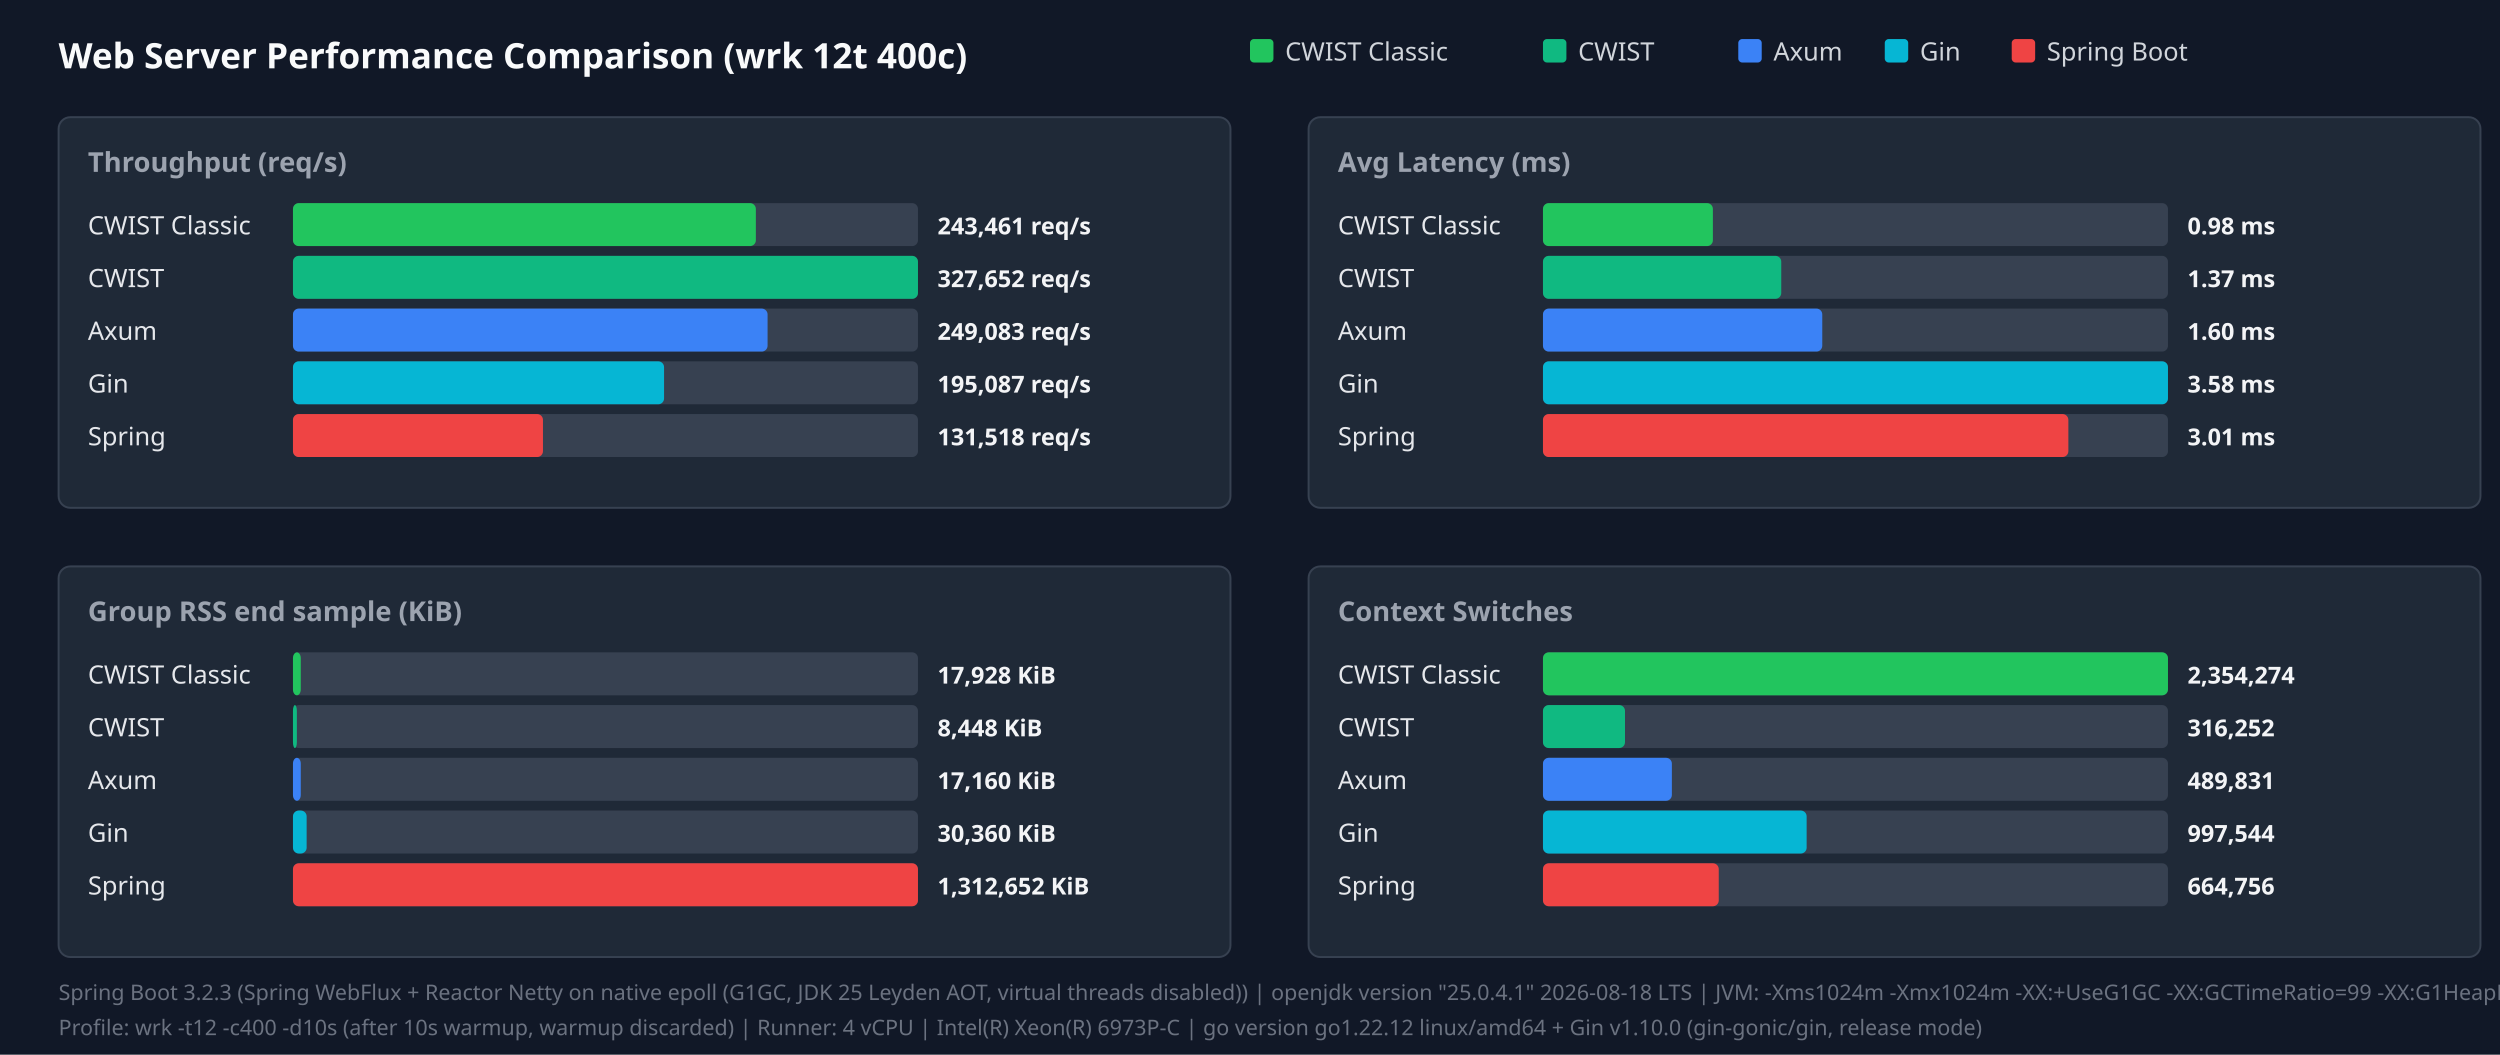
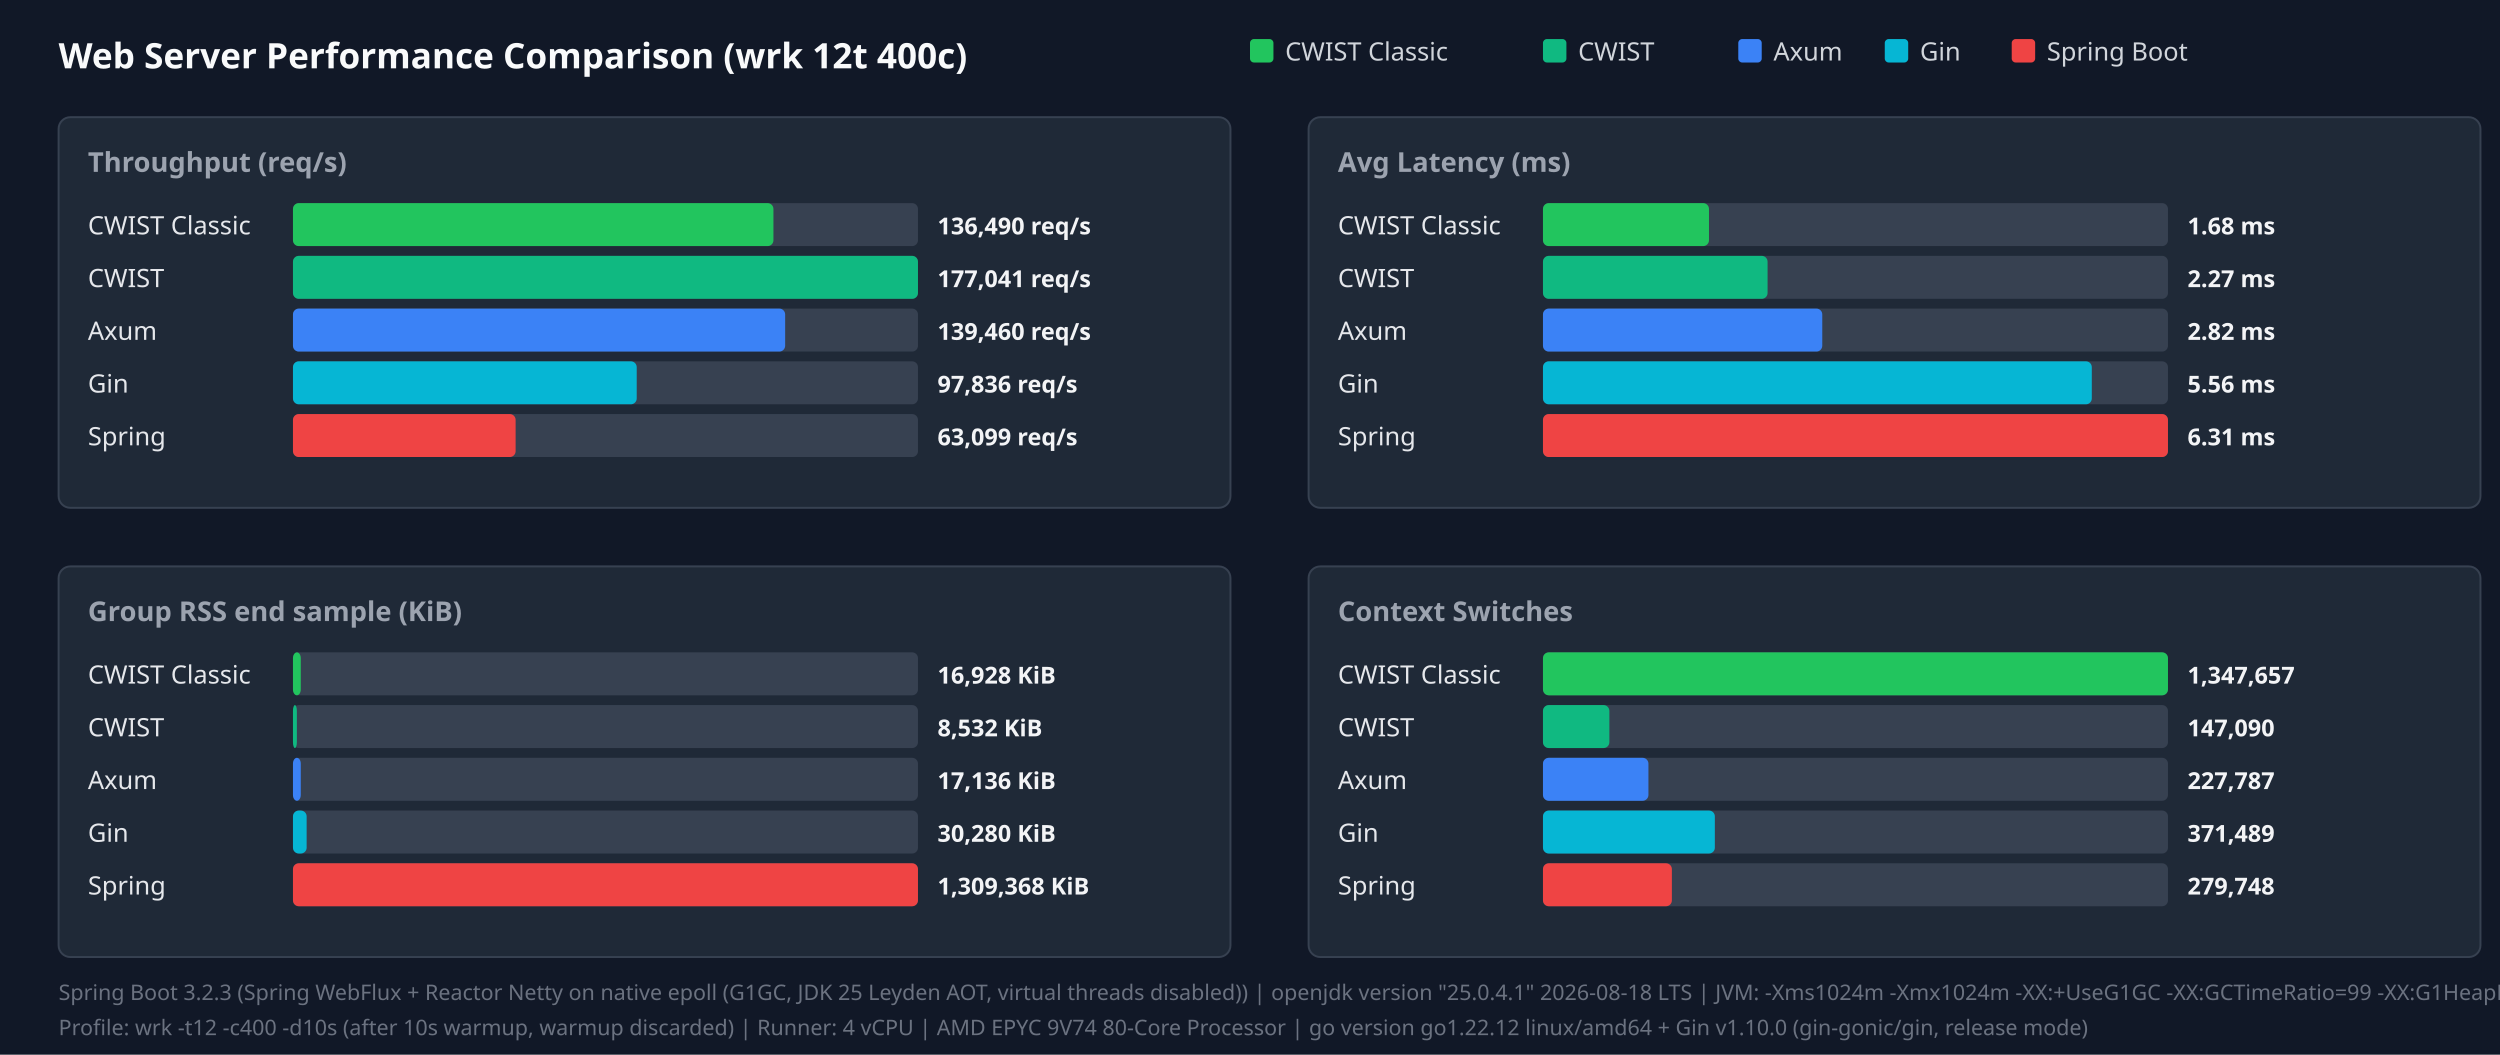
<svg xmlns="http://www.w3.org/2000/svg" width="1280" height="540" viewBox="0 0 1280 540">
  <style>.title{font:18px sans-serif;font-weight:bold;fill:#f9fafb}.panel-title{font:14px sans-serif;font-weight:600;fill:#9ca3af}.legend{font:13px sans-serif;fill:#d1d5db}.bar-label{font:13px sans-serif;font-weight:500;fill:#e5e7eb}.bar-val{font:12px sans-serif;font-weight:bold;fill:#f3f4f6}.footer{font:11px sans-serif;fill:#6b7280}</style>
  <rect width="100%" height="100%" fill="#111827" />
  <text x="30" y="35" class="title">Web Server Performance Comparison (wrk 12t 400c)</text>
  <rect x="640" y="20" width="12" height="12" fill="#22c55e" rx="2" />
  <text x="658" y="31" class="legend">CWIST Classic</text>
  <rect x="790" y="20" width="12" height="12" fill="#10b981" rx="2" />
  <text x="808" y="31" class="legend">CWIST</text>
  <rect x="890" y="20" width="12" height="12" fill="#3b82f6" rx="2" />
  <text x="908" y="31" class="legend">Axum</text>
  <rect x="965" y="20" width="12" height="12" fill="#06b6d4" rx="2" />
  <text x="983" y="31" class="legend">Gin</text>
  <rect x="1030" y="20" width="12" height="12" fill="#ef4444" rx="2" />
  <text x="1048" y="31" class="legend">Spring Boot</text>
  <rect x="30" y="60" width="600" height="200" fill="#1f2937" rx="6" stroke="#374151" />
  <text x="45" y="88" class="panel-title">Throughput (req/s)</text>
  <text x="45" y="120" class="bar-label">CWIST Classic</text>
  <rect x="150" y="104" width="320" height="22" fill="#374151" rx="3" />
-   <rect x="150" y="104" width="237" height="22" fill="#22c55e" rx="3" />
-   <text x="480" y="120" class="bar-val">243,461 req/s</text>
+   <rect x="150" y="104" width="246" height="22" fill="#22c55e" rx="3" />
+   <text x="480" y="120" class="bar-val">136,490 req/s</text>
  <text x="45" y="147" class="bar-label">CWIST</text>
  <rect x="150" y="131" width="320" height="22" fill="#374151" rx="3" />
  <rect x="150" y="131" width="320" height="22" fill="#10b981" rx="3" />
-   <text x="480" y="147" class="bar-val">327,652 req/s</text>
+   <text x="480" y="147" class="bar-val">177,041 req/s</text>
  <text x="45" y="174" class="bar-label">Axum</text>
  <rect x="150" y="158" width="320" height="22" fill="#374151" rx="3" />
-   <rect x="150" y="158" width="243" height="22" fill="#3b82f6" rx="3" />
-   <text x="480" y="174" class="bar-val">249,083 req/s</text>
+   <rect x="150" y="158" width="252" height="22" fill="#3b82f6" rx="3" />
+   <text x="480" y="174" class="bar-val">139,460 req/s</text>
  <text x="45" y="201" class="bar-label">Gin</text>
  <rect x="150" y="185" width="320" height="22" fill="#374151" rx="3" />
-   <rect x="150" y="185" width="190" height="22" fill="#06b6d4" rx="3" />
-   <text x="480" y="201" class="bar-val">195,087 req/s</text>
+   <rect x="150" y="185" width="176" height="22" fill="#06b6d4" rx="3" />
+   <text x="480" y="201" class="bar-val">97,836 req/s</text>
  <text x="45" y="228" class="bar-label">Spring</text>
  <rect x="150" y="212" width="320" height="22" fill="#374151" rx="3" />
-   <rect x="150" y="212" width="128" height="22" fill="#ef4444" rx="3" />
-   <text x="480" y="228" class="bar-val">131,518 req/s</text>
+   <rect x="150" y="212" width="114" height="22" fill="#ef4444" rx="3" />
+   <text x="480" y="228" class="bar-val">63,099 req/s</text>
  <rect x="670" y="60" width="600" height="200" fill="#1f2937" rx="6" stroke="#374151" />
  <text x="685" y="88" class="panel-title">Avg Latency (ms)</text>
  <text x="685" y="120" class="bar-label">CWIST Classic</text>
  <rect x="790" y="104" width="320" height="22" fill="#374151" rx="3" />
-   <rect x="790" y="104" width="87" height="22" fill="#22c55e" rx="3" />
-   <text x="1120" y="120" class="bar-val">0.98 ms</text>
+   <rect x="790" y="104" width="85" height="22" fill="#22c55e" rx="3" />
+   <text x="1120" y="120" class="bar-val">1.68 ms</text>
  <text x="685" y="147" class="bar-label">CWIST</text>
  <rect x="790" y="131" width="320" height="22" fill="#374151" rx="3" />
-   <rect x="790" y="131" width="122" height="22" fill="#10b981" rx="3" />
-   <text x="1120" y="147" class="bar-val">1.37 ms</text>
+   <rect x="790" y="131" width="115" height="22" fill="#10b981" rx="3" />
+   <text x="1120" y="147" class="bar-val">2.27 ms</text>
  <text x="685" y="174" class="bar-label">Axum</text>
  <rect x="790" y="158" width="320" height="22" fill="#374151" rx="3" />
  <rect x="790" y="158" width="143" height="22" fill="#3b82f6" rx="3" />
-   <text x="1120" y="174" class="bar-val">1.60 ms</text>
+   <text x="1120" y="174" class="bar-val">2.82 ms</text>
  <text x="685" y="201" class="bar-label">Gin</text>
  <rect x="790" y="185" width="320" height="22" fill="#374151" rx="3" />
-   <rect x="790" y="185" width="320" height="22" fill="#06b6d4" rx="3" />
-   <text x="1120" y="201" class="bar-val">3.58 ms</text>
+   <rect x="790" y="185" width="281" height="22" fill="#06b6d4" rx="3" />
+   <text x="1120" y="201" class="bar-val">5.56 ms</text>
  <text x="685" y="228" class="bar-label">Spring</text>
  <rect x="790" y="212" width="320" height="22" fill="#374151" rx="3" />
-   <rect x="790" y="212" width="269" height="22" fill="#ef4444" rx="3" />
-   <text x="1120" y="228" class="bar-val">3.01 ms</text>
+   <rect x="790" y="212" width="320" height="22" fill="#ef4444" rx="3" />
+   <text x="1120" y="228" class="bar-val">6.31 ms</text>
  <rect x="30" y="290" width="600" height="200" fill="#1f2937" rx="6" stroke="#374151" />
  <text x="45" y="318" class="panel-title">Group RSS end sample (KiB)</text>
  <text x="45" y="350" class="bar-label">CWIST Classic</text>
  <rect x="150" y="334" width="320" height="22" fill="#374151" rx="3" />
  <rect x="150" y="334" width="4" height="22" fill="#22c55e" rx="3" />
-   <text x="480" y="350" class="bar-val">17,928 KiB</text>
+   <text x="480" y="350" class="bar-val">16,928 KiB</text>
  <text x="45" y="377" class="bar-label">CWIST</text>
  <rect x="150" y="361" width="320" height="22" fill="#374151" rx="3" />
  <rect x="150" y="361" width="2" height="22" fill="#10b981" rx="3" />
-   <text x="480" y="377" class="bar-val">8,448 KiB</text>
+   <text x="480" y="377" class="bar-val">8,532 KiB</text>
  <text x="45" y="404" class="bar-label">Axum</text>
  <rect x="150" y="388" width="320" height="22" fill="#374151" rx="3" />
  <rect x="150" y="388" width="4" height="22" fill="#3b82f6" rx="3" />
-   <text x="480" y="404" class="bar-val">17,160 KiB</text>
+   <text x="480" y="404" class="bar-val">17,136 KiB</text>
  <text x="45" y="431" class="bar-label">Gin</text>
  <rect x="150" y="415" width="320" height="22" fill="#374151" rx="3" />
  <rect x="150" y="415" width="7" height="22" fill="#06b6d4" rx="3" />
-   <text x="480" y="431" class="bar-val">30,360 KiB</text>
+   <text x="480" y="431" class="bar-val">30,280 KiB</text>
  <text x="45" y="458" class="bar-label">Spring</text>
  <rect x="150" y="442" width="320" height="22" fill="#374151" rx="3" />
  <rect x="150" y="442" width="320" height="22" fill="#ef4444" rx="3" />
-   <text x="480" y="458" class="bar-val">1,312,652 KiB</text>
+   <text x="480" y="458" class="bar-val">1,309,368 KiB</text>
  <rect x="670" y="290" width="600" height="200" fill="#1f2937" rx="6" stroke="#374151" />
  <text x="685" y="318" class="panel-title">Context Switches</text>
  <text x="685" y="350" class="bar-label">CWIST Classic</text>
  <rect x="790" y="334" width="320" height="22" fill="#374151" rx="3" />
  <rect x="790" y="334" width="320" height="22" fill="#22c55e" rx="3" />
-   <text x="1120" y="350" class="bar-val">2,354,274</text>
+   <text x="1120" y="350" class="bar-val">1,347,657</text>
  <text x="685" y="377" class="bar-label">CWIST</text>
  <rect x="790" y="361" width="320" height="22" fill="#374151" rx="3" />
-   <rect x="790" y="361" width="42" height="22" fill="#10b981" rx="3" />
-   <text x="1120" y="377" class="bar-val">316,252</text>
+   <rect x="790" y="361" width="34" height="22" fill="#10b981" rx="3" />
+   <text x="1120" y="377" class="bar-val">147,090</text>
  <text x="685" y="404" class="bar-label">Axum</text>
  <rect x="790" y="388" width="320" height="22" fill="#374151" rx="3" />
-   <rect x="790" y="388" width="66" height="22" fill="#3b82f6" rx="3" />
-   <text x="1120" y="404" class="bar-val">489,831</text>
+   <rect x="790" y="388" width="54" height="22" fill="#3b82f6" rx="3" />
+   <text x="1120" y="404" class="bar-val">227,787</text>
  <text x="685" y="431" class="bar-label">Gin</text>
  <rect x="790" y="415" width="320" height="22" fill="#374151" rx="3" />
-   <rect x="790" y="415" width="135" height="22" fill="#06b6d4" rx="3" />
-   <text x="1120" y="431" class="bar-val">997,544</text>
+   <rect x="790" y="415" width="88" height="22" fill="#06b6d4" rx="3" />
+   <text x="1120" y="431" class="bar-val">371,489</text>
  <text x="685" y="458" class="bar-label">Spring</text>
  <rect x="790" y="442" width="320" height="22" fill="#374151" rx="3" />
-   <rect x="790" y="442" width="90" height="22" fill="#ef4444" rx="3" />
-   <text x="1120" y="458" class="bar-val">664,756</text>
+   <rect x="790" y="442" width="66" height="22" fill="#ef4444" rx="3" />
+   <text x="1120" y="458" class="bar-val">279,748</text>
  <text x="30" y="512" class="footer">Spring Boot 3.2.3 (Spring WebFlux + Reactor Netty on native epoll (G1GC, JDK 25 Leyden AOT, virtual threads disabled)) | openjdk version "25.0.4.1" 2026-08-18 LTS | JVM: -Xms1024m -Xmx1024m   -XX:+UseG1GC -XX:GCTimeRatio=99 -XX:G1HeapRegionSize=1m   -XX:+AlwaysPreTouch   -XX:CompileThreshold=1500 -XX:CICompilerCount=4   -Djava.security.egd=file:/dev/urandom   -Djava.net.preferIPv4Stack=true   -Dio.netty.allocator.type=pooled   -Dio.netty.leakDetection.level=disabled   -Dio.netty.buffer.checkBounds=false   -Dio.netty.buffer.checkAccessible=false   -Dreactor.netty.ioWorkerCount=4   -Xlog:gc*:file=/tmp/spring_gc.log:time,uptime,level,tags -XX:+AOTClassLinking -XX:AOTCache=/tmp/spring_bench/app.aot (JEP 483 + JEP 514 single-step AOT)</text>
-   <text x="30" y="530" class="footer">Profile: wrk -t12 -c400 -d10s (after 10s warmup, warmup discarded) | Runner: 4 vCPU | Intel(R) Xeon(R) 6973P-C | go version go1.22.12 linux/amd64 + Gin v1.10.0 (gin-gonic/gin, release mode)</text>
+   <text x="30" y="530" class="footer">Profile: wrk -t12 -c400 -d10s (after 10s warmup, warmup discarded) | Runner: 4 vCPU | AMD EPYC 9V74 80-Core Processor | go version go1.22.12 linux/amd64 + Gin v1.10.0 (gin-gonic/gin, release mode)</text>
</svg>
